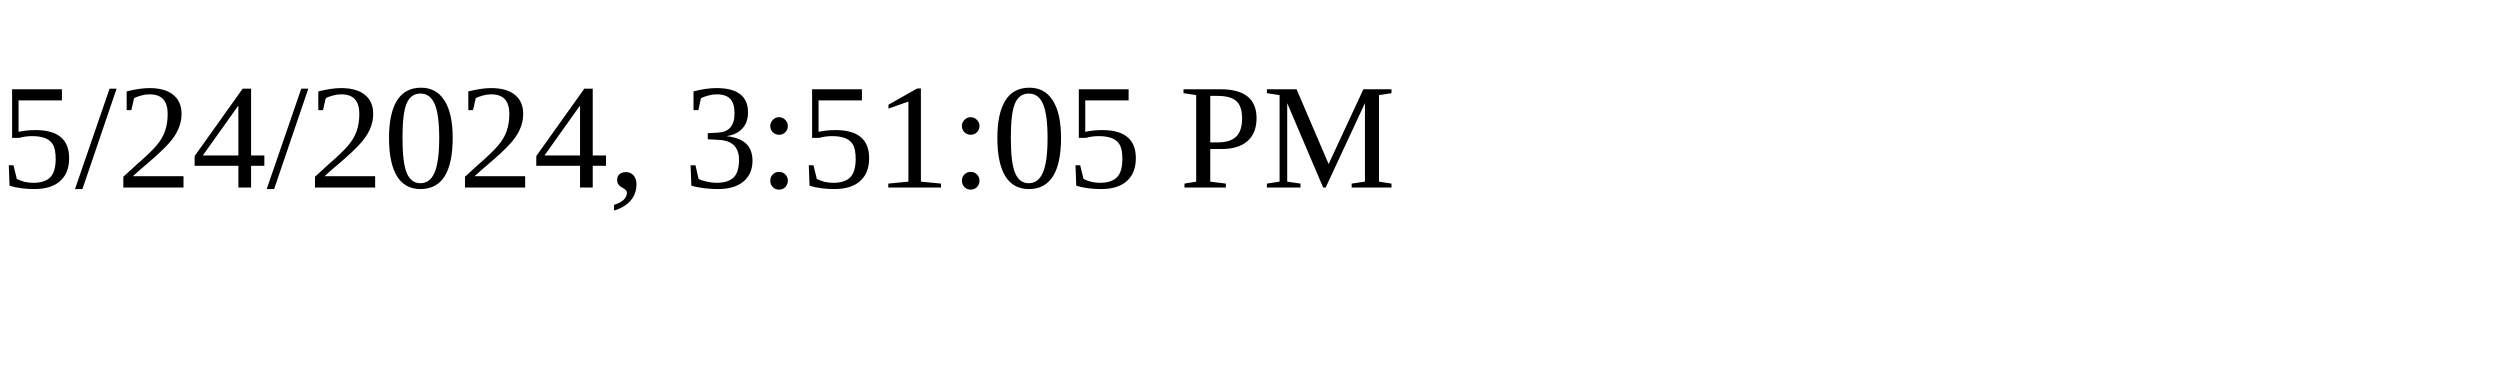
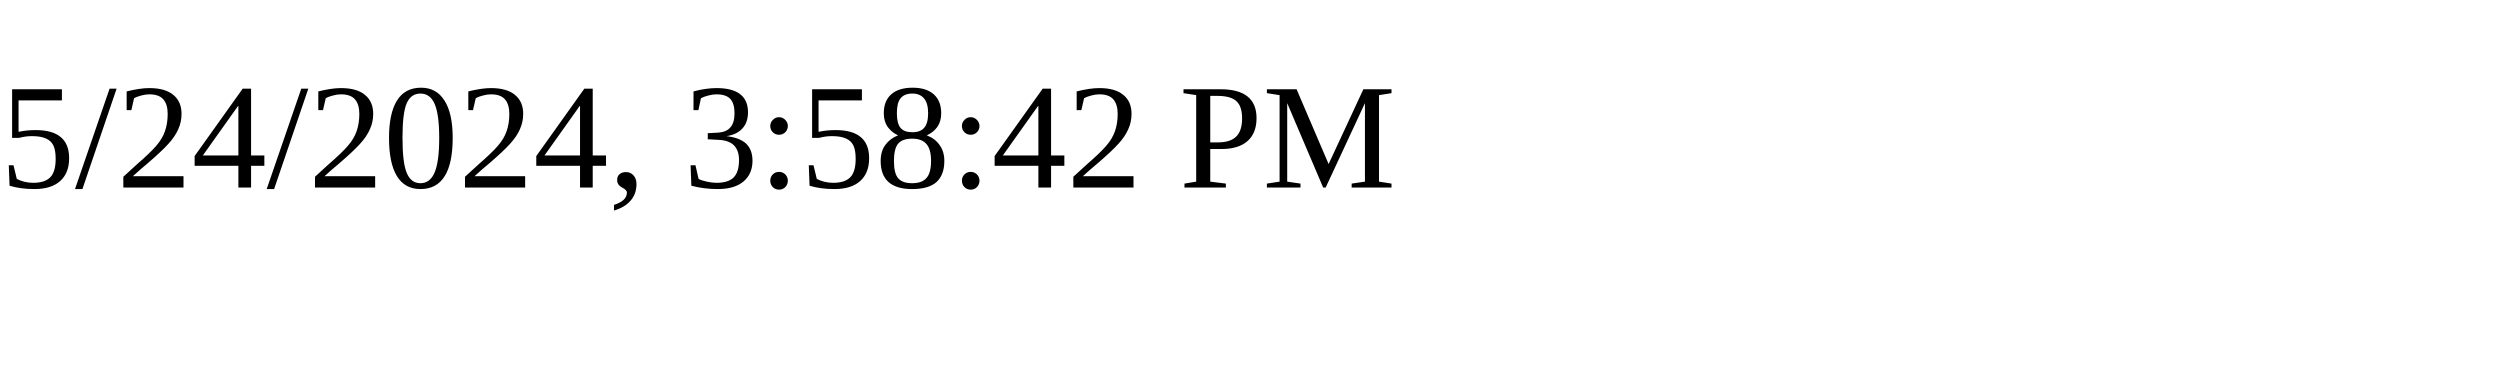
<svg xmlns="http://www.w3.org/2000/svg" height="30" width="200">
-   <text x="0" y="15">5/24/2024, 3:51:05 PM</text>
+   <text x="0" y="15">5/24/2024, 3:58:42 PM</text>
</svg>
